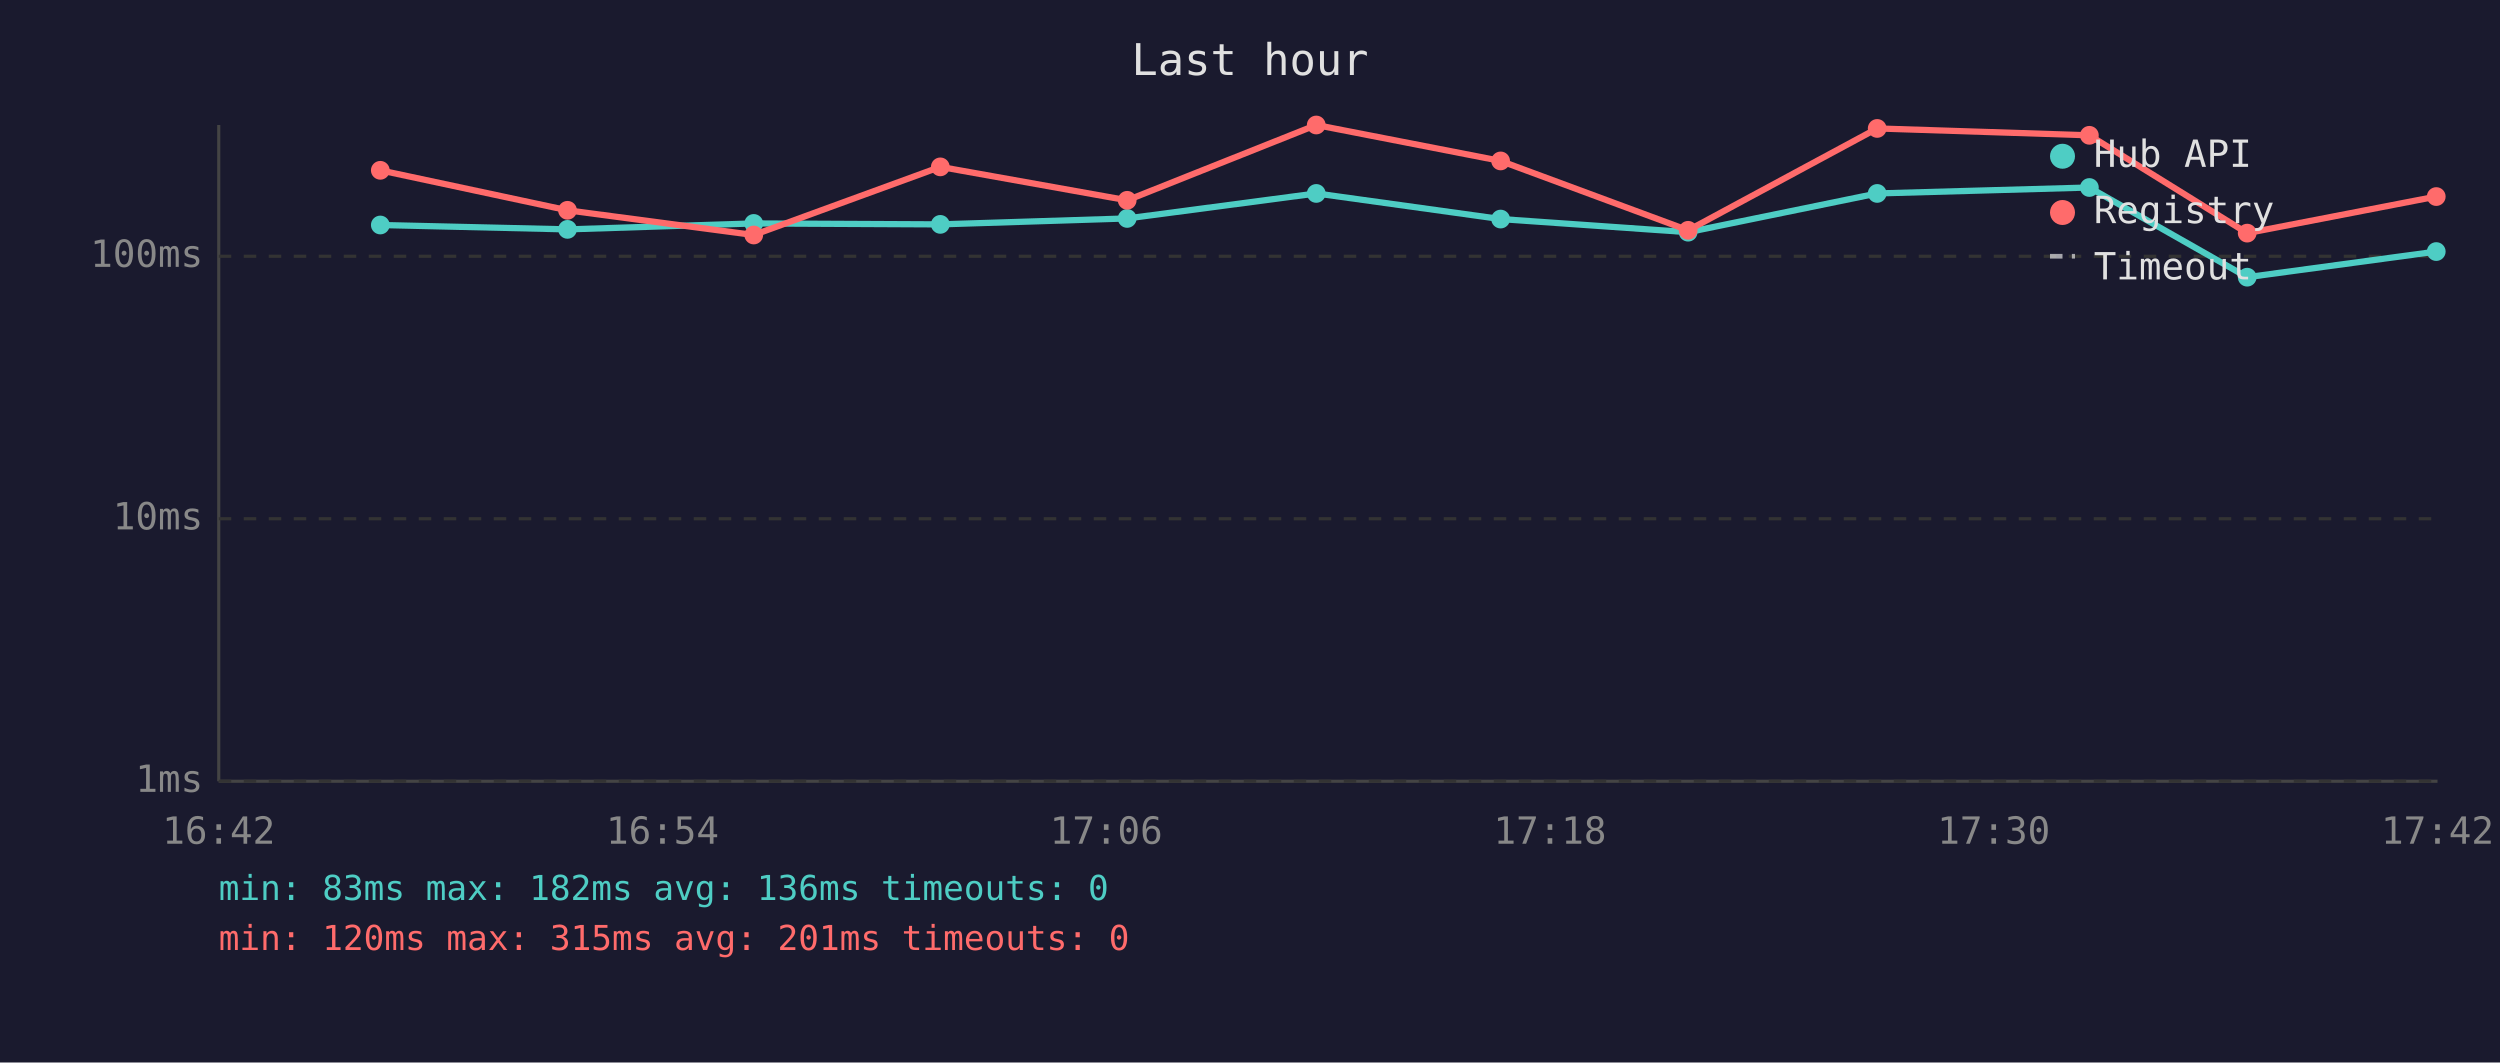
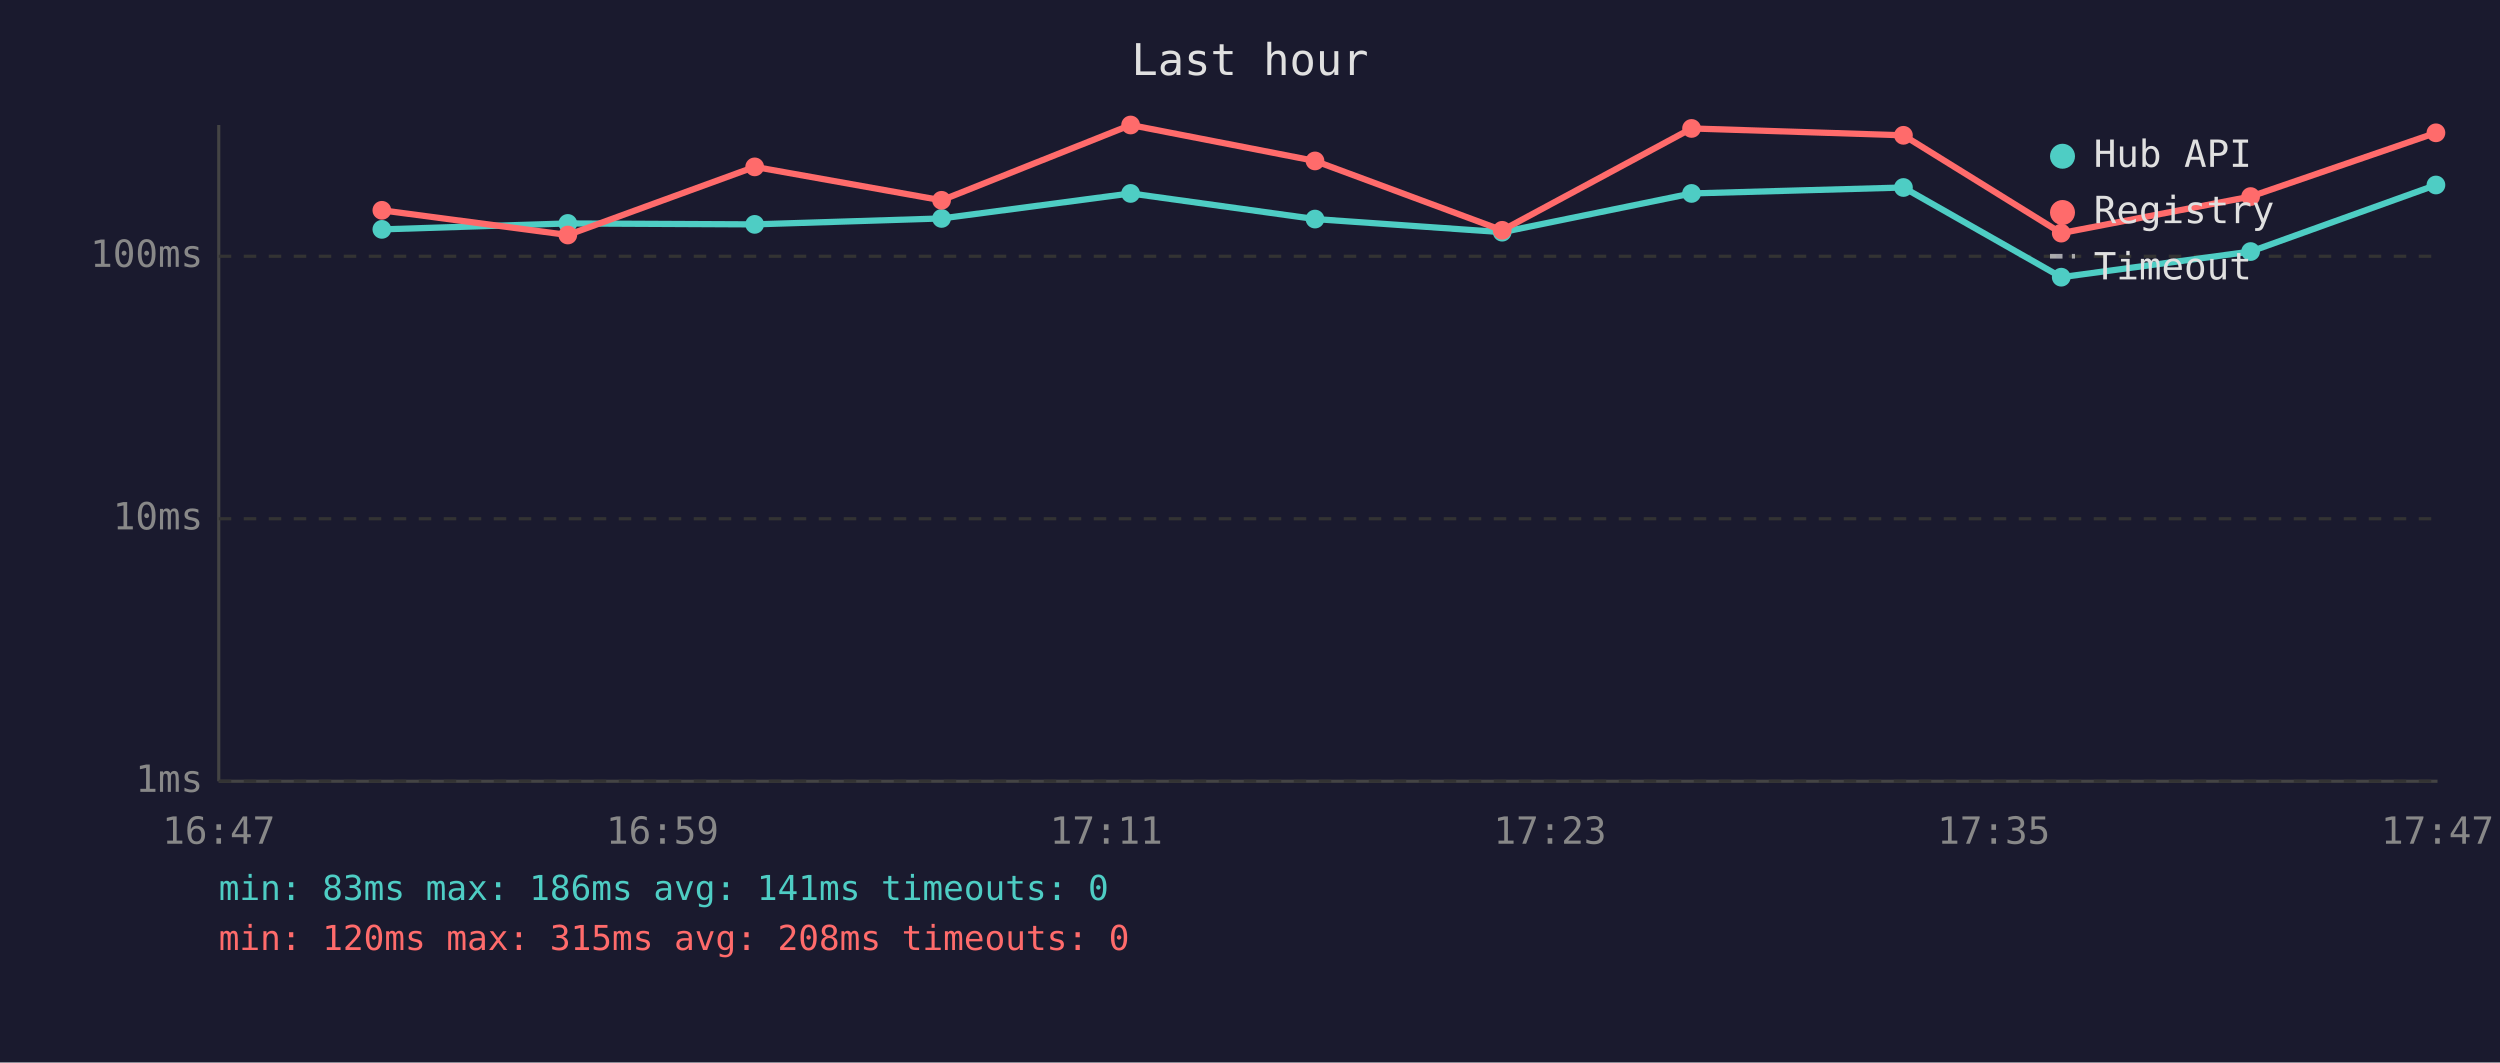
<svg xmlns="http://www.w3.org/2000/svg" viewBox="0 0 800 340" font-family="monospace" font-size="12">
  <rect width="800" height="340" fill="#1a1a2e" />
  <text x="400" y="24" fill="#e0e0e0" font-size="14" text-anchor="middle">Last hour</text>
  <line x1="70" y1="40" x2="70" y2="250" stroke="#444" stroke-width="1" />
  <line x1="70" y1="250" x2="780" y2="250" stroke="#444" stroke-width="1" />
  <line x1="70" y1="250" x2="780" y2="250" stroke="#333" stroke-width="1" stroke-dasharray="4" />
  <text x="65" y="250" fill="#888" text-anchor="end" dominant-baseline="middle">1ms</text>
  <line x1="70" y1="166" x2="780" y2="166" stroke="#333" stroke-width="1" stroke-dasharray="4" />
  <text x="65" y="166" fill="#888" text-anchor="end" dominant-baseline="middle">10ms</text>
  <line x1="70" y1="82" x2="780" y2="82" stroke="#333" stroke-width="1" stroke-dasharray="4" />
  <text x="65" y="82" fill="#888" text-anchor="end" dominant-baseline="middle">100ms</text>
-   <text x="70" y="270" fill="#888" text-anchor="middle">16:42</text>
-   <text x="212" y="270" fill="#888" text-anchor="middle">16:54</text>
-   <text x="354" y="270" fill="#888" text-anchor="middle">17:06</text>
-   <text x="496" y="270" fill="#888" text-anchor="middle">17:18</text>
-   <text x="638" y="270" fill="#888" text-anchor="middle">17:30</text>
-   <text x="780" y="270" fill="#888" text-anchor="middle">17:42</text>
-   <polyline points="121.7,72.0 181.6,73.4 241.2,71.5 300.9,71.8 360.7,69.9 421.2,61.9 480.2,70.1 540.2,74.3 600.7,61.9 668.6,60.0 719.1,88.7 779.6,80.5" fill="none" stroke="#4ecdc4" stroke-width="2" opacity="1" />
-   <circle cx="121.7" cy="72.0" r="3" fill="#4ecdc4" />
-   <circle cx="181.6" cy="73.4" r="3" fill="#4ecdc4" />
-   <circle cx="241.2" cy="71.5" r="3" fill="#4ecdc4" />
-   <circle cx="300.9" cy="71.8" r="3" fill="#4ecdc4" />
-   <circle cx="360.7" cy="69.9" r="3" fill="#4ecdc4" />
-   <circle cx="421.2" cy="61.9" r="3" fill="#4ecdc4" />
-   <circle cx="480.2" cy="70.1" r="3" fill="#4ecdc4" />
-   <circle cx="540.2" cy="74.3" r="3" fill="#4ecdc4" />
-   <circle cx="600.7" cy="61.9" r="3" fill="#4ecdc4" />
-   <circle cx="668.6" cy="60.0" r="3" fill="#4ecdc4" />
-   <circle cx="719.1" cy="88.7" r="3" fill="#4ecdc4" />
-   <circle cx="779.6" cy="80.5" r="3" fill="#4ecdc4" />
-   <polyline points="121.7,54.5 181.6,67.3 241.2,75.2 300.9,53.4 360.7,64.1 421.2,40.0 480.2,51.5 540.2,73.7 600.7,41.1 668.6,43.3 719.1,74.6 779.6,62.9" fill="none" stroke="#ff6b6b" stroke-width="2" opacity="1" />
-   <circle cx="121.7" cy="54.5" r="3" fill="#ff6b6b" />
-   <circle cx="181.6" cy="67.3" r="3" fill="#ff6b6b" />
-   <circle cx="241.2" cy="75.2" r="3" fill="#ff6b6b" />
-   <circle cx="300.9" cy="53.4" r="3" fill="#ff6b6b" />
-   <circle cx="360.7" cy="64.1" r="3" fill="#ff6b6b" />
-   <circle cx="421.2" cy="40.0" r="3" fill="#ff6b6b" />
-   <circle cx="480.2" cy="51.5" r="3" fill="#ff6b6b" />
-   <circle cx="540.2" cy="73.7" r="3" fill="#ff6b6b" />
-   <circle cx="600.7" cy="41.1" r="3" fill="#ff6b6b" />
-   <circle cx="668.6" cy="43.3" r="3" fill="#ff6b6b" />
-   <circle cx="719.1" cy="74.6" r="3" fill="#ff6b6b" />
-   <circle cx="779.6" cy="62.9" r="3" fill="#ff6b6b" />
+   <text x="70" y="270" fill="#888" text-anchor="middle">16:47</text>
+   <text x="212" y="270" fill="#888" text-anchor="middle">16:59</text>
+   <text x="354" y="270" fill="#888" text-anchor="middle">17:11</text>
+   <text x="496" y="270" fill="#888" text-anchor="middle">17:23</text>
+   <text x="638" y="270" fill="#888" text-anchor="middle">17:35</text>
+   <text x="780" y="270" fill="#888" text-anchor="middle">17:47</text>
+   <polyline points="122.2,73.4 181.7,71.5 241.5,71.8 301.3,69.9 361.8,61.9 420.8,70.1 480.7,74.3 541.3,61.9 609.1,60.0 659.6,88.7 720.2,80.5 779.5,59.2" fill="none" stroke="#4ecdc4" stroke-width="2" opacity="1" />
+   <circle cx="122.2" cy="73.4" r="3" fill="#4ecdc4" />
+   <circle cx="181.7" cy="71.5" r="3" fill="#4ecdc4" />
+   <circle cx="241.5" cy="71.8" r="3" fill="#4ecdc4" />
+   <circle cx="301.3" cy="69.9" r="3" fill="#4ecdc4" />
+   <circle cx="361.8" cy="61.9" r="3" fill="#4ecdc4" />
+   <circle cx="420.8" cy="70.1" r="3" fill="#4ecdc4" />
+   <circle cx="480.7" cy="74.3" r="3" fill="#4ecdc4" />
+   <circle cx="541.3" cy="61.9" r="3" fill="#4ecdc4" />
+   <circle cx="609.1" cy="60.0" r="3" fill="#4ecdc4" />
+   <circle cx="659.6" cy="88.7" r="3" fill="#4ecdc4" />
+   <circle cx="720.2" cy="80.5" r="3" fill="#4ecdc4" />
+   <circle cx="779.5" cy="59.2" r="3" fill="#4ecdc4" />
+   <polyline points="122.2,67.3 181.7,75.2 241.5,53.4 301.3,64.1 361.8,40.0 420.8,51.5 480.7,73.7 541.3,41.1 609.1,43.3 659.6,74.6 720.2,62.9 779.5,42.5" fill="none" stroke="#ff6b6b" stroke-width="2" opacity="1" />
+   <circle cx="122.2" cy="67.3" r="3" fill="#ff6b6b" />
+   <circle cx="181.7" cy="75.2" r="3" fill="#ff6b6b" />
+   <circle cx="241.5" cy="53.4" r="3" fill="#ff6b6b" />
+   <circle cx="301.3" cy="64.1" r="3" fill="#ff6b6b" />
+   <circle cx="361.8" cy="40.0" r="3" fill="#ff6b6b" />
+   <circle cx="420.8" cy="51.5" r="3" fill="#ff6b6b" />
+   <circle cx="480.7" cy="73.7" r="3" fill="#ff6b6b" />
+   <circle cx="541.3" cy="41.1" r="3" fill="#ff6b6b" />
+   <circle cx="609.1" cy="43.3" r="3" fill="#ff6b6b" />
+   <circle cx="659.6" cy="74.6" r="3" fill="#ff6b6b" />
+   <circle cx="720.2" cy="62.9" r="3" fill="#ff6b6b" />
+   <circle cx="779.5" cy="42.5" r="3" fill="#ff6b6b" />
  <circle cx="660" cy="50" r="4" fill="#4ecdc4" />
  <text x="670" y="50" fill="#e0e0e0" dominant-baseline="middle">Hub API</text>
  <circle cx="660" cy="68" r="4" fill="#ff6b6b" />
  <text x="670" y="68" fill="#e0e0e0" dominant-baseline="middle">Registry</text>
  <line x1="656" y1="82" x2="664" y2="82" stroke="#e0e0e0" stroke-width="1.5" stroke-dasharray="4,3" opacity="0.7" />
  <text x="670" y="86" fill="#e0e0e0" dominant-baseline="middle">Timeout</text>
-   <text x="70" y="288" fill="#4ecdc4" font-size="11">min: 83ms  max: 182ms  avg: 136ms  timeouts: 0</text>
-   <text x="70" y="304" fill="#ff6b6b" font-size="11">min: 120ms  max: 315ms  avg: 201ms  timeouts: 0</text>
+   <text x="70" y="288" fill="#4ecdc4" font-size="11">min: 83ms  max: 186ms  avg: 141ms  timeouts: 0</text>
+   <text x="70" y="304" fill="#ff6b6b" font-size="11">min: 120ms  max: 315ms  avg: 208ms  timeouts: 0</text>
</svg>
